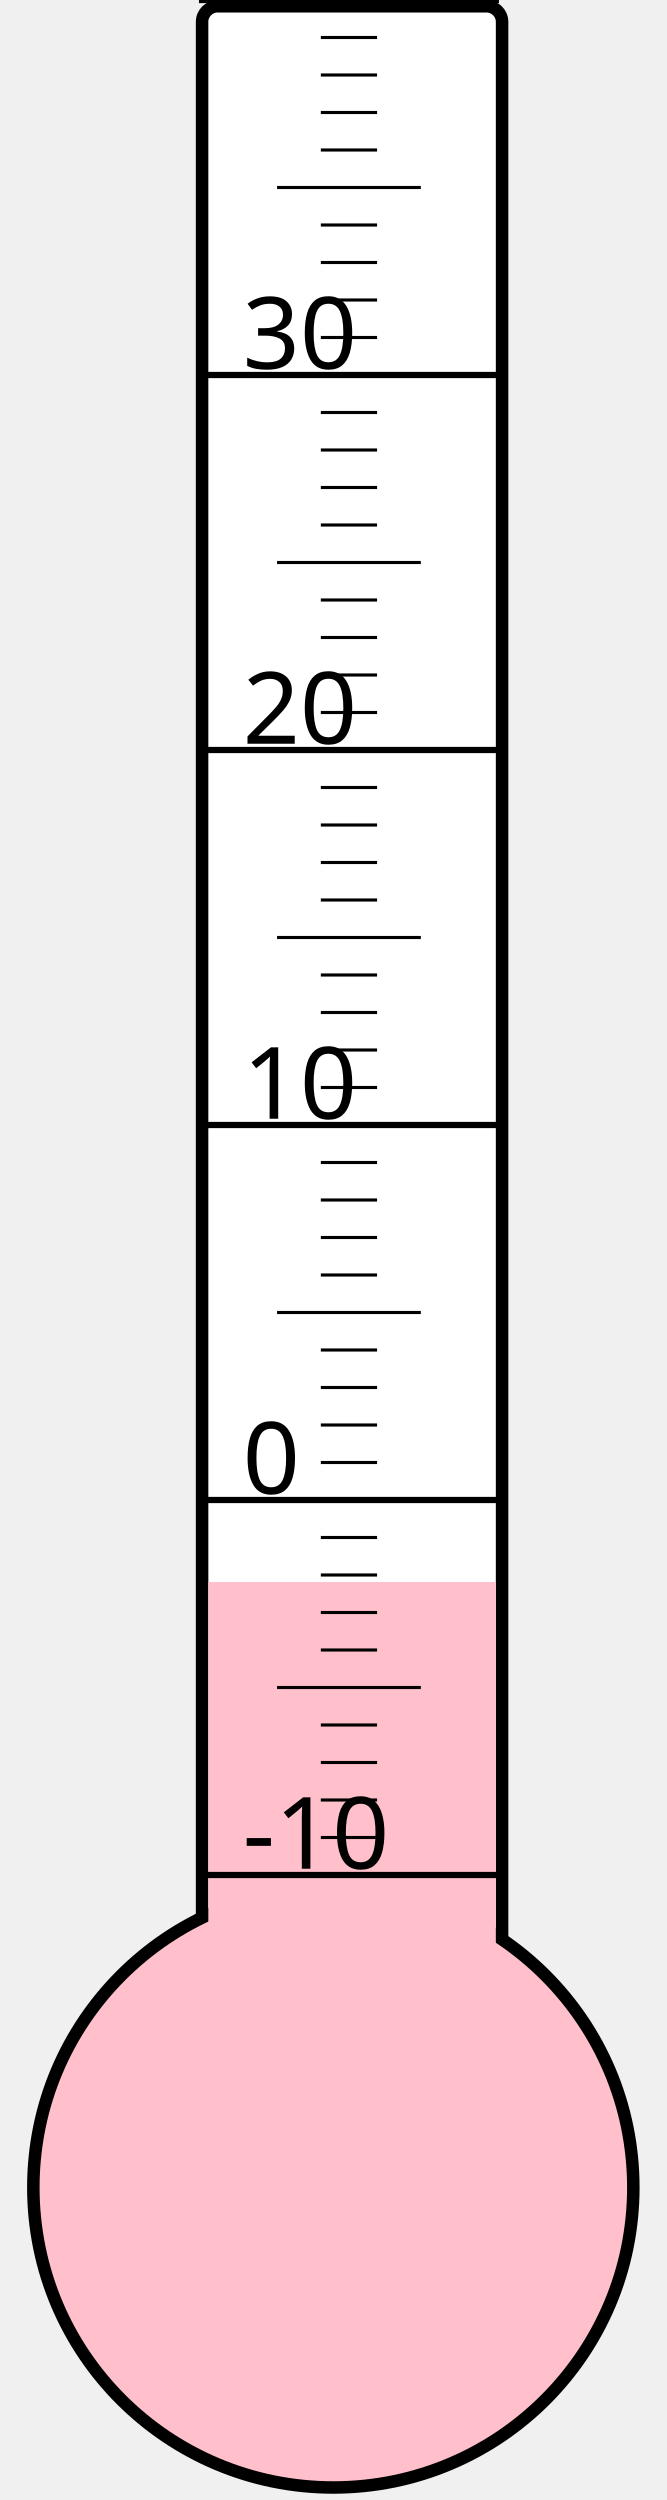
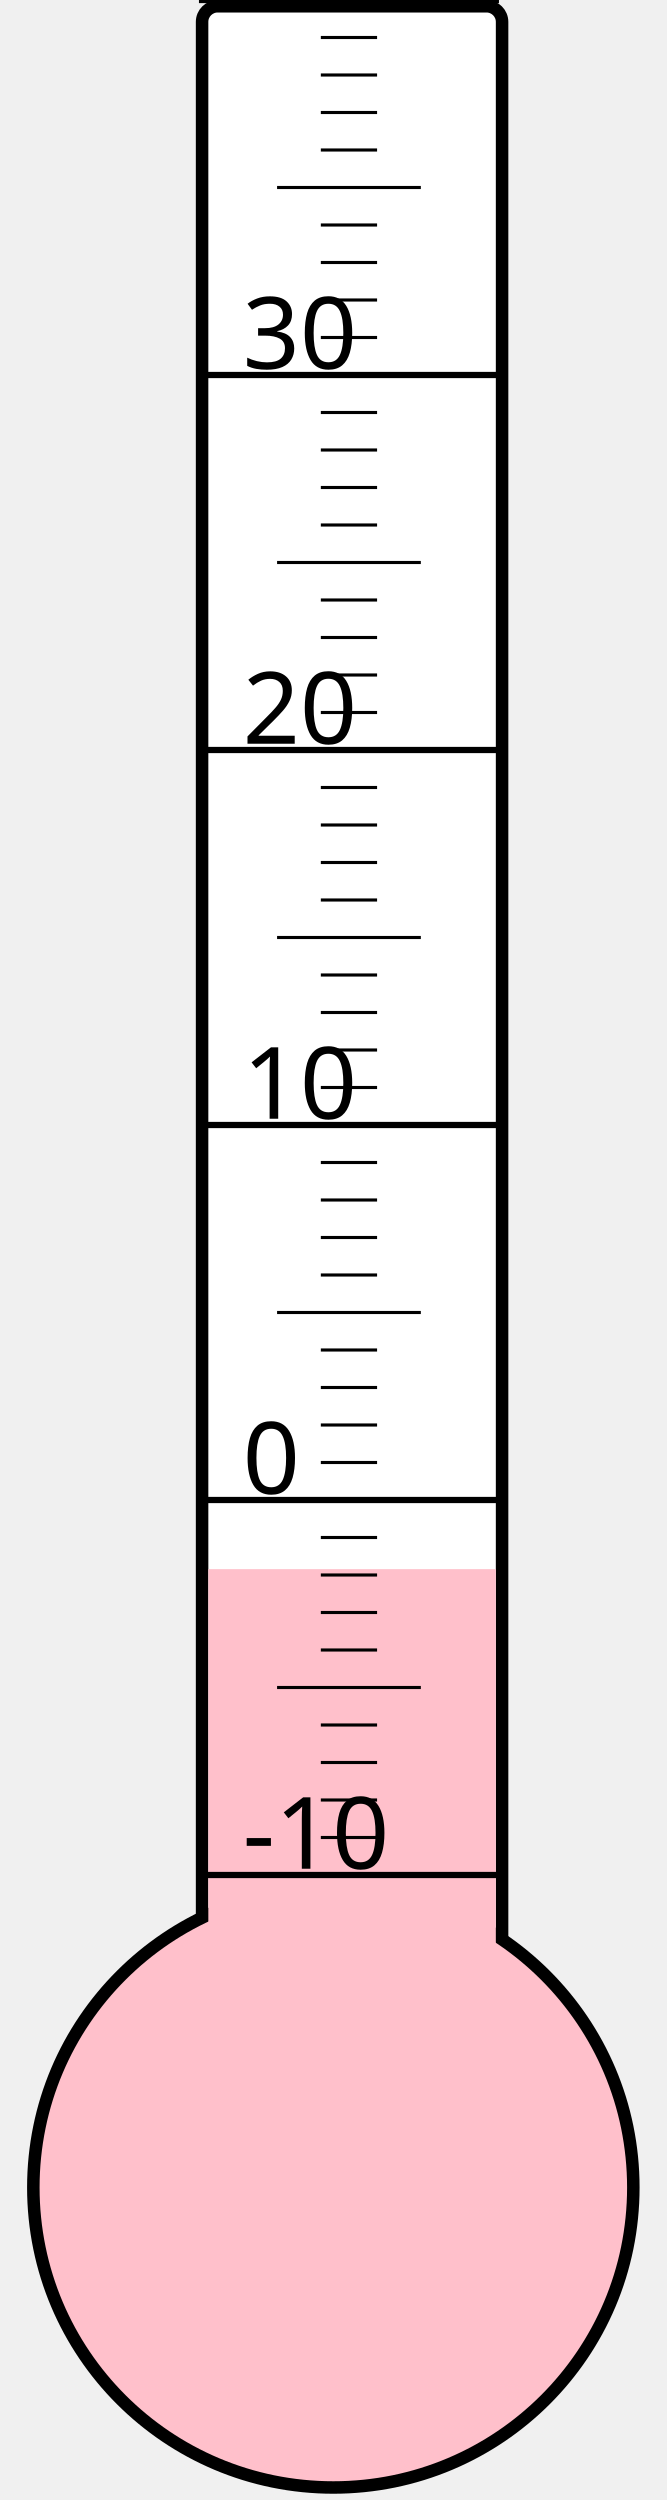
<svg xmlns="http://www.w3.org/2000/svg" width="40px" height="150px" viewBox="0 0 200 800">
  <rect width="200" height="800" x="0" y="0" style="fill: #ffffeb; fill-opacity: 0;" />
  <rect width="96" height="680" x="58" y="2" rx="5" ry="5" style="fill: white; fill-opacity: 1; stroke: black; stroke-width: 4;" />
  <circle cx="100" cy="700" r="96" style="fill: pink; stroke: black; stroke-width: 4;" />
-   <rect width="92" height="193.75" x="60" y="506.25" style="fill: pink; fill-opacity: 1; stroke-width: 0;" />
+   <rect width="92" height="197.875" x="60" y="502.125" style="fill: pink; fill-opacity: 1; stroke-width: 0;" />
  <text x="71" y="598" style="font-family: sans-serif; font-size: 24pt;">-10</text>
  <text x="71" y="478" style="font-family: sans-serif; font-size: 24pt;">0</text>
  <text x="71" y="358" style="font-family: sans-serif; font-size: 24pt;">10</text>
  <text x="71" y="238" style="font-family: sans-serif; font-size: 24pt;">20</text>
  <text x="71" y="118" style="font-family: sans-serif; font-size: 24pt;">30</text>
  <g style="stroke: black;">
    <line x1="57" y1="600" x2="153" y2="600" style="stroke-width: 2;" />
    <line x1="96" y1="588" x2="114" y2="588" style="stroke-width: 1;" />
    <line x1="96" y1="576" x2="114" y2="576" style="stroke-width: 1;" />
    <line x1="96" y1="564" x2="114" y2="564" style="stroke-width: 1;" />
    <line x1="96" y1="552" x2="114" y2="552" style="stroke-width: 1;" />
    <line x1="82" y1="540" x2="128" y2="540" style="stroke-width: 1;" />
    <line x1="96" y1="528" x2="114" y2="528" style="stroke-width: 1;" />
    <line x1="96" y1="516" x2="114" y2="516" style="stroke-width: 1;" />
    <line x1="96" y1="504" x2="114" y2="504" style="stroke-width: 1;" />
    <line x1="96" y1="492" x2="114" y2="492" style="stroke-width: 1;" />
    <line x1="57" y1="480" x2="153" y2="480" style="stroke-width: 2;" />
    <line x1="96" y1="468" x2="114" y2="468" style="stroke-width: 1;" />
    <line x1="96" y1="456" x2="114" y2="456" style="stroke-width: 1;" />
    <line x1="96" y1="444" x2="114" y2="444" style="stroke-width: 1;" />
    <line x1="96" y1="432" x2="114" y2="432" style="stroke-width: 1;" />
    <line x1="82" y1="420" x2="128" y2="420" style="stroke-width: 1;" />
    <line x1="96" y1="408" x2="114" y2="408" style="stroke-width: 1;" />
    <line x1="96" y1="396" x2="114" y2="396" style="stroke-width: 1;" />
    <line x1="96" y1="384" x2="114" y2="384" style="stroke-width: 1;" />
    <line x1="96" y1="372" x2="114" y2="372" style="stroke-width: 1;" />
    <line x1="57" y1="360" x2="153" y2="360" style="stroke-width: 2;" />
    <line x1="96" y1="348" x2="114" y2="348" style="stroke-width: 1;" />
    <line x1="96" y1="336" x2="114" y2="336" style="stroke-width: 1;" />
    <line x1="96" y1="324" x2="114" y2="324" style="stroke-width: 1;" />
    <line x1="96" y1="312" x2="114" y2="312" style="stroke-width: 1;" />
    <line x1="82" y1="300" x2="128" y2="300" style="stroke-width: 1;" />
    <line x1="96" y1="288" x2="114" y2="288" style="stroke-width: 1;" />
    <line x1="96" y1="276" x2="114" y2="276" style="stroke-width: 1;" />
    <line x1="96" y1="264" x2="114" y2="264" style="stroke-width: 1;" />
    <line x1="96" y1="252" x2="114" y2="252" style="stroke-width: 1;" />
    <line x1="57" y1="240" x2="153" y2="240" style="stroke-width: 2;" />
    <line x1="96" y1="228" x2="114" y2="228" style="stroke-width: 1;" />
    <line x1="96" y1="216" x2="114" y2="216" style="stroke-width: 1;" />
    <line x1="96" y1="204" x2="114" y2="204" style="stroke-width: 1;" />
    <line x1="96" y1="192" x2="114" y2="192" style="stroke-width: 1;" />
    <line x1="82" y1="180" x2="128" y2="180" style="stroke-width: 1;" />
    <line x1="96" y1="168" x2="114" y2="168" style="stroke-width: 1;" />
    <line x1="96" y1="156" x2="114" y2="156" style="stroke-width: 1;" />
    <line x1="96" y1="144" x2="114" y2="144" style="stroke-width: 1;" />
    <line x1="96" y1="132" x2="114" y2="132" style="stroke-width: 1;" />
    <line x1="57" y1="120" x2="153" y2="120" style="stroke-width: 2;" />
    <line x1="96" y1="108" x2="114" y2="108" style="stroke-width: 1;" />
    <line x1="96" y1="96" x2="114" y2="96" style="stroke-width: 1;" />
    <line x1="96" y1="84" x2="114" y2="84" style="stroke-width: 1;" />
    <line x1="96" y1="72" x2="114" y2="72" style="stroke-width: 1;" />
    <line x1="82" y1="60" x2="128" y2="60" style="stroke-width: 1;" />
    <line x1="96" y1="48" x2="114" y2="48" style="stroke-width: 1;" />
    <line x1="96" y1="36" x2="114" y2="36" style="stroke-width: 1;" />
    <line x1="96" y1="24" x2="114" y2="24" style="stroke-width: 1;" />
    <line x1="96" y1="12" x2="114" y2="12" style="stroke-width: 1;" />
    <line x1="57" y1="0" x2="153" y2="0" style="stroke-width: 2;" />
  </g>
</svg>
